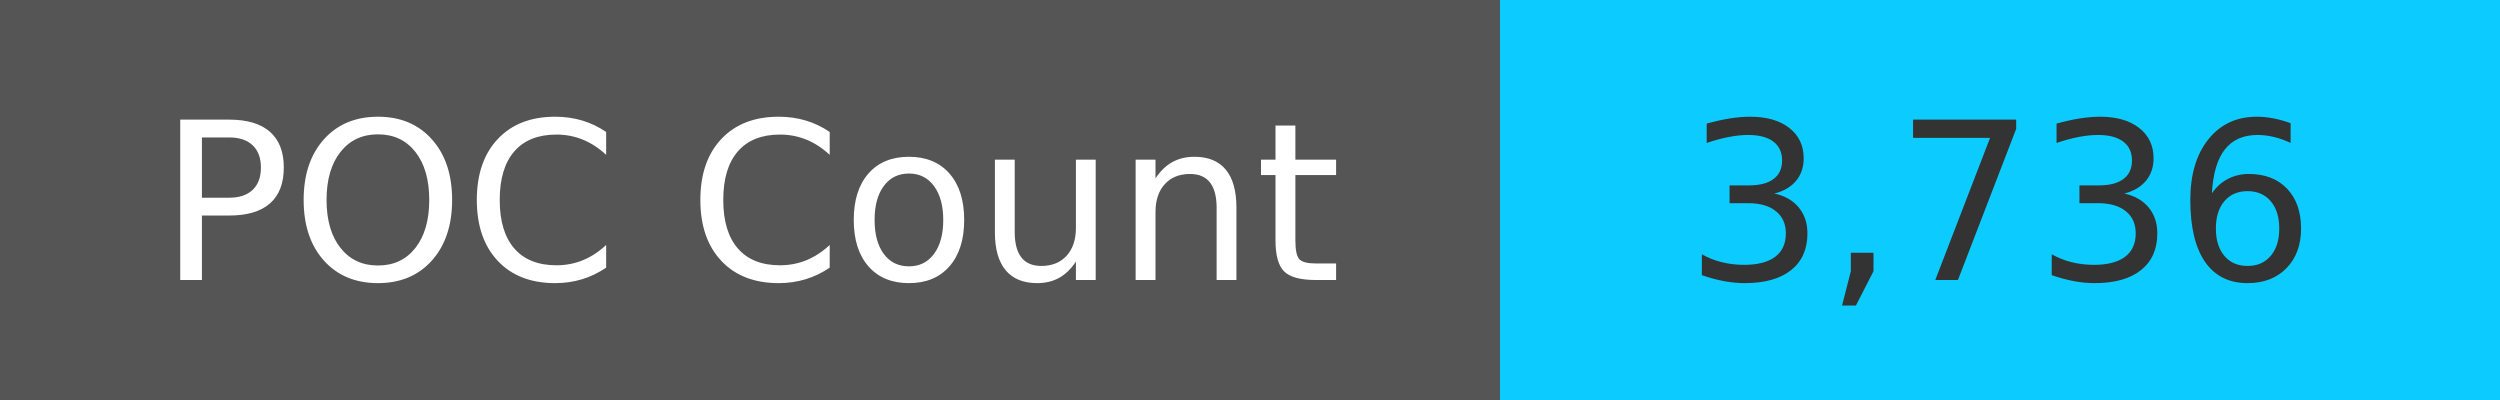
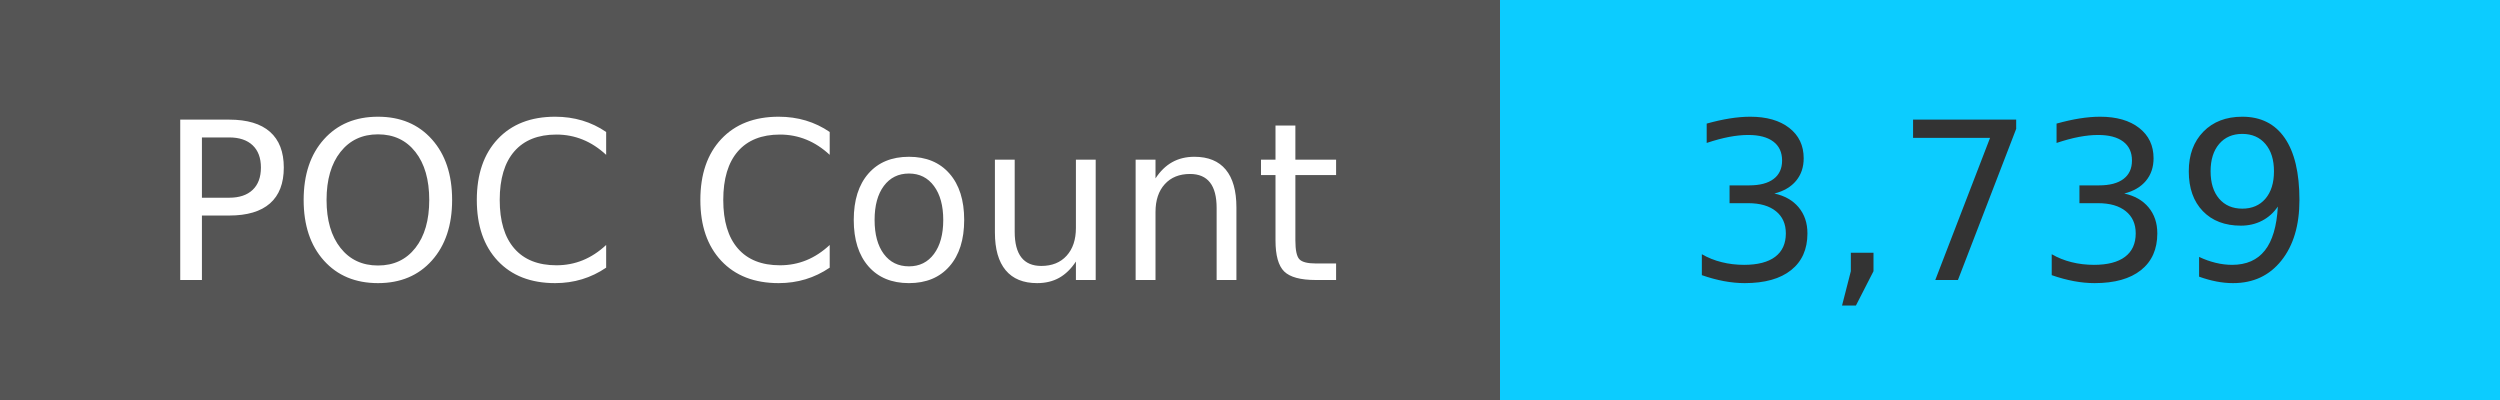
<svg xmlns="http://www.w3.org/2000/svg" width="125" height="20" role="img">
  <linearGradient id="s" x2="0" y2="100%">
    <stop offset="0" stop-color="#bbb" stop-opacity=".1" />
    <stop offset="1" stop-opacity=".1" />
  </linearGradient>
  <g>
    <rect width="75" height="20" fill="#555" />
    <rect x="75" width="267" height="20" fill="#0cccff" />
  </g>
  <g fill="#fff" text-anchor="middle" font-family="Verdana,Geneva,DejaVu Sans,sans-serif" text-rendering="geometricPrecision" font-size="110">
    <text x="375" y="140" transform="scale(.1)" fill="#fff">
            POC Count
        </text>
    <text x="1000" y="140" transform="scale(.1)" fill="#333">
-             3,736
+             3,739
        </text>
  </g>
</svg>
